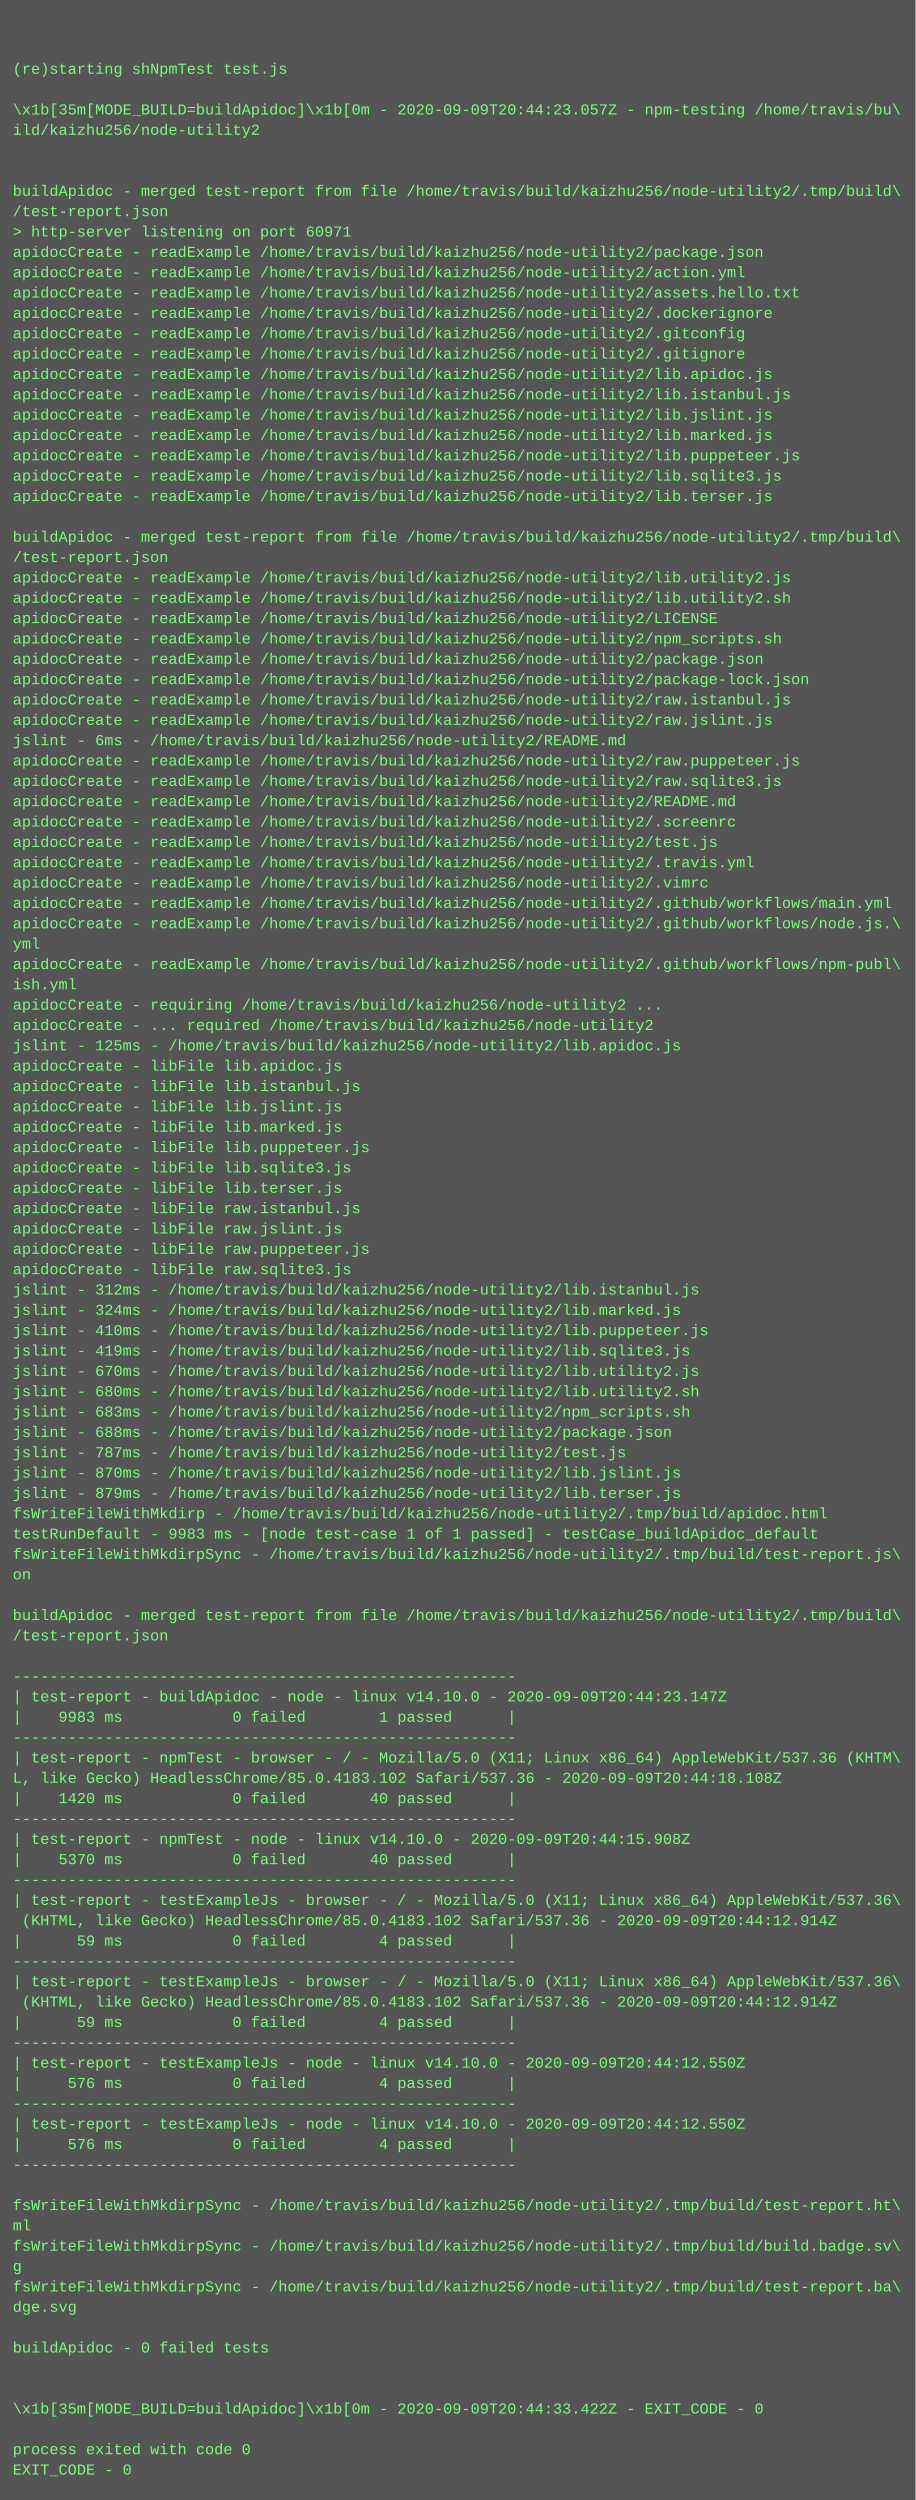
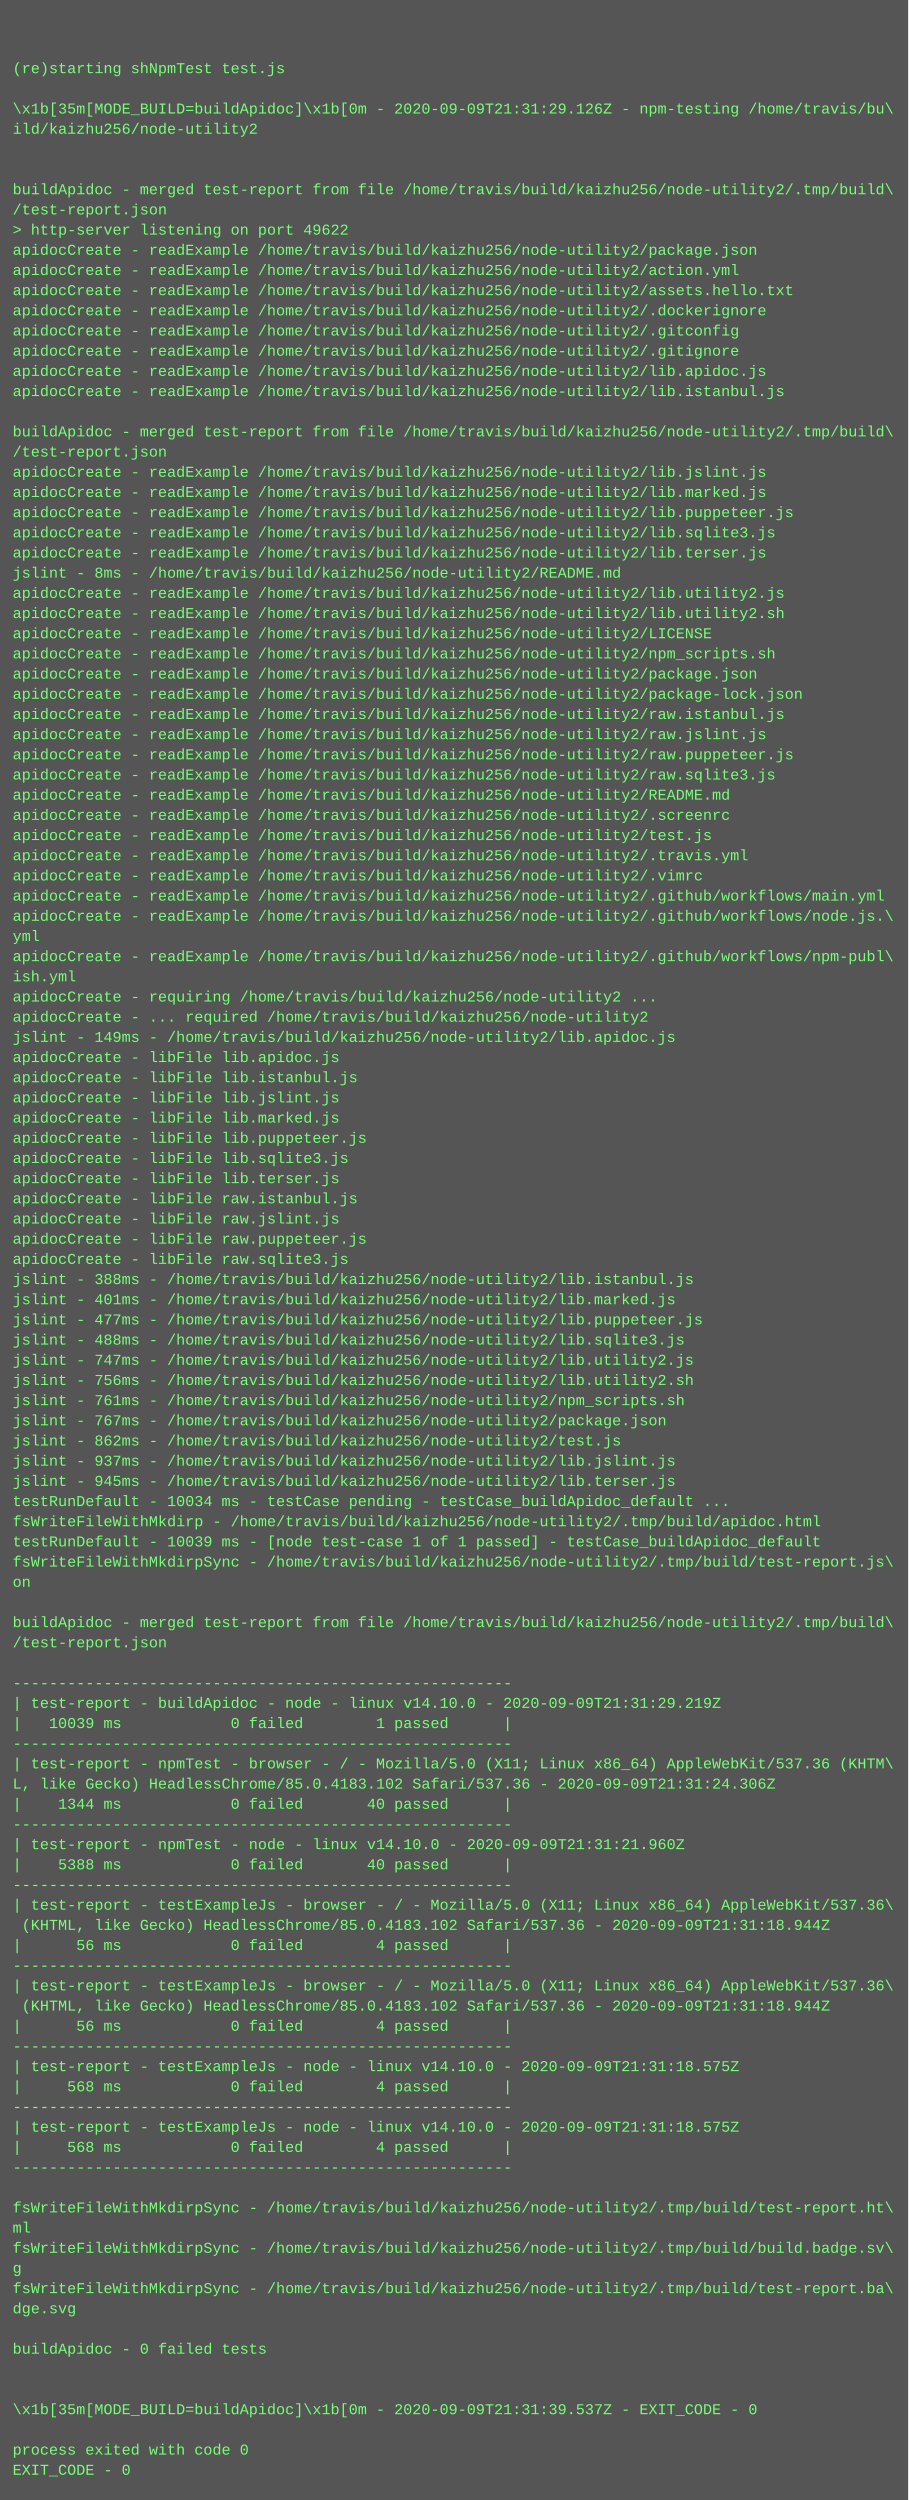
- <svg xmlns="http://www.w3.org/2000/svg" height="1966" width="720">
-   <rect height="1966" fill="#555" width="720" />
+ <svg xmlns="http://www.w3.org/2000/svg" height="1982" width="720">
+   <rect height="1982" fill="#555" width="720" />
  <text fill="#7f7" font-family="Courier New" font-size="12" xml:space="preserve">
    <tspan x="10" y="26" />
    <tspan x="10" y="42" />
    <tspan x="10" y="58">(re)starting shNpmTest test.js</tspan>
    <tspan x="10" y="74" />
-     <tspan x="10" y="90">\x1b[35m[MODE_BUILD=buildApidoc]\x1b[0m - 2020-09-09T20:44:23.057Z - npm-testing /home/travis/bu\</tspan>
+     <tspan x="10" y="90">\x1b[35m[MODE_BUILD=buildApidoc]\x1b[0m - 2020-09-09T21:31:29.126Z - npm-testing /home/travis/bu\</tspan>
    <tspan x="10" y="106">ild/kaizhu256/node-utility2</tspan>
    <tspan x="10" y="122" />
    <tspan x="10" y="138" />
    <tspan x="10" y="154">buildApidoc - merged test-report from file /home/travis/build/kaizhu256/node-utility2/.tmp/build\</tspan>
    <tspan x="10" y="170">/test-report.json</tspan>
-     <tspan x="10" y="186">&gt; http-server listening on port 60971</tspan>
+     <tspan x="10" y="186">&gt; http-server listening on port 49622</tspan>
    <tspan x="10" y="202">apidocCreate - readExample /home/travis/build/kaizhu256/node-utility2/package.json</tspan>
    <tspan x="10" y="218">apidocCreate - readExample /home/travis/build/kaizhu256/node-utility2/action.yml</tspan>
    <tspan x="10" y="234">apidocCreate - readExample /home/travis/build/kaizhu256/node-utility2/assets.hello.txt</tspan>
    <tspan x="10" y="250">apidocCreate - readExample /home/travis/build/kaizhu256/node-utility2/.dockerignore</tspan>
    <tspan x="10" y="266">apidocCreate - readExample /home/travis/build/kaizhu256/node-utility2/.gitconfig</tspan>
    <tspan x="10" y="282">apidocCreate - readExample /home/travis/build/kaizhu256/node-utility2/.gitignore</tspan>
    <tspan x="10" y="298">apidocCreate - readExample /home/travis/build/kaizhu256/node-utility2/lib.apidoc.js</tspan>
    <tspan x="10" y="314">apidocCreate - readExample /home/travis/build/kaizhu256/node-utility2/lib.istanbul.js</tspan>
-     <tspan x="10" y="330">apidocCreate - readExample /home/travis/build/kaizhu256/node-utility2/lib.jslint.js</tspan>
-     <tspan x="10" y="346">apidocCreate - readExample /home/travis/build/kaizhu256/node-utility2/lib.marked.js</tspan>
-     <tspan x="10" y="362">apidocCreate - readExample /home/travis/build/kaizhu256/node-utility2/lib.puppeteer.js</tspan>
-     <tspan x="10" y="378">apidocCreate - readExample /home/travis/build/kaizhu256/node-utility2/lib.sqlite3.js</tspan>
-     <tspan x="10" y="394">apidocCreate - readExample /home/travis/build/kaizhu256/node-utility2/lib.terser.js</tspan>
-     <tspan x="10" y="410" />
-     <tspan x="10" y="426">buildApidoc - merged test-report from file /home/travis/build/kaizhu256/node-utility2/.tmp/build\</tspan>
-     <tspan x="10" y="442">/test-report.json</tspan>
-     <tspan x="10" y="458">apidocCreate - readExample /home/travis/build/kaizhu256/node-utility2/lib.utility2.js</tspan>
-     <tspan x="10" y="474">apidocCreate - readExample /home/travis/build/kaizhu256/node-utility2/lib.utility2.sh</tspan>
-     <tspan x="10" y="490">apidocCreate - readExample /home/travis/build/kaizhu256/node-utility2/LICENSE</tspan>
-     <tspan x="10" y="506">apidocCreate - readExample /home/travis/build/kaizhu256/node-utility2/npm_scripts.sh</tspan>
-     <tspan x="10" y="522">apidocCreate - readExample /home/travis/build/kaizhu256/node-utility2/package.json</tspan>
-     <tspan x="10" y="538">apidocCreate - readExample /home/travis/build/kaizhu256/node-utility2/package-lock.json</tspan>
-     <tspan x="10" y="554">apidocCreate - readExample /home/travis/build/kaizhu256/node-utility2/raw.istanbul.js</tspan>
-     <tspan x="10" y="570">apidocCreate - readExample /home/travis/build/kaizhu256/node-utility2/raw.jslint.js</tspan>
-     <tspan x="10" y="586">jslint - 6ms - /home/travis/build/kaizhu256/node-utility2/README.md</tspan>
+     <tspan x="10" y="330" />
+     <tspan x="10" y="346">buildApidoc - merged test-report from file /home/travis/build/kaizhu256/node-utility2/.tmp/build\</tspan>
+     <tspan x="10" y="362">/test-report.json</tspan>
+     <tspan x="10" y="378">apidocCreate - readExample /home/travis/build/kaizhu256/node-utility2/lib.jslint.js</tspan>
+     <tspan x="10" y="394">apidocCreate - readExample /home/travis/build/kaizhu256/node-utility2/lib.marked.js</tspan>
+     <tspan x="10" y="410">apidocCreate - readExample /home/travis/build/kaizhu256/node-utility2/lib.puppeteer.js</tspan>
+     <tspan x="10" y="426">apidocCreate - readExample /home/travis/build/kaizhu256/node-utility2/lib.sqlite3.js</tspan>
+     <tspan x="10" y="442">apidocCreate - readExample /home/travis/build/kaizhu256/node-utility2/lib.terser.js</tspan>
+     <tspan x="10" y="458">jslint - 8ms - /home/travis/build/kaizhu256/node-utility2/README.md</tspan>
+     <tspan x="10" y="474">apidocCreate - readExample /home/travis/build/kaizhu256/node-utility2/lib.utility2.js</tspan>
+     <tspan x="10" y="490">apidocCreate - readExample /home/travis/build/kaizhu256/node-utility2/lib.utility2.sh</tspan>
+     <tspan x="10" y="506">apidocCreate - readExample /home/travis/build/kaizhu256/node-utility2/LICENSE</tspan>
+     <tspan x="10" y="522">apidocCreate - readExample /home/travis/build/kaizhu256/node-utility2/npm_scripts.sh</tspan>
+     <tspan x="10" y="538">apidocCreate - readExample /home/travis/build/kaizhu256/node-utility2/package.json</tspan>
+     <tspan x="10" y="554">apidocCreate - readExample /home/travis/build/kaizhu256/node-utility2/package-lock.json</tspan>
+     <tspan x="10" y="570">apidocCreate - readExample /home/travis/build/kaizhu256/node-utility2/raw.istanbul.js</tspan>
+     <tspan x="10" y="586">apidocCreate - readExample /home/travis/build/kaizhu256/node-utility2/raw.jslint.js</tspan>
    <tspan x="10" y="602">apidocCreate - readExample /home/travis/build/kaizhu256/node-utility2/raw.puppeteer.js</tspan>
    <tspan x="10" y="618">apidocCreate - readExample /home/travis/build/kaizhu256/node-utility2/raw.sqlite3.js</tspan>
    <tspan x="10" y="634">apidocCreate - readExample /home/travis/build/kaizhu256/node-utility2/README.md</tspan>
    <tspan x="10" y="650">apidocCreate - readExample /home/travis/build/kaizhu256/node-utility2/.screenrc</tspan>
    <tspan x="10" y="666">apidocCreate - readExample /home/travis/build/kaizhu256/node-utility2/test.js</tspan>
    <tspan x="10" y="682">apidocCreate - readExample /home/travis/build/kaizhu256/node-utility2/.travis.yml</tspan>
    <tspan x="10" y="698">apidocCreate - readExample /home/travis/build/kaizhu256/node-utility2/.vimrc</tspan>
    <tspan x="10" y="714">apidocCreate - readExample /home/travis/build/kaizhu256/node-utility2/.github/workflows/main.yml</tspan>
    <tspan x="10" y="730">apidocCreate - readExample /home/travis/build/kaizhu256/node-utility2/.github/workflows/node.js.\</tspan>
    <tspan x="10" y="746">yml</tspan>
    <tspan x="10" y="762">apidocCreate - readExample /home/travis/build/kaizhu256/node-utility2/.github/workflows/npm-publ\</tspan>
    <tspan x="10" y="778">ish.yml</tspan>
    <tspan x="10" y="794">apidocCreate - requiring /home/travis/build/kaizhu256/node-utility2 ...</tspan>
    <tspan x="10" y="810">apidocCreate - ... required /home/travis/build/kaizhu256/node-utility2</tspan>
-     <tspan x="10" y="826">jslint - 125ms - /home/travis/build/kaizhu256/node-utility2/lib.apidoc.js</tspan>
+     <tspan x="10" y="826">jslint - 149ms - /home/travis/build/kaizhu256/node-utility2/lib.apidoc.js</tspan>
    <tspan x="10" y="842">apidocCreate - libFile lib.apidoc.js</tspan>
    <tspan x="10" y="858">apidocCreate - libFile lib.istanbul.js</tspan>
    <tspan x="10" y="874">apidocCreate - libFile lib.jslint.js</tspan>
    <tspan x="10" y="890">apidocCreate - libFile lib.marked.js</tspan>
    <tspan x="10" y="906">apidocCreate - libFile lib.puppeteer.js</tspan>
    <tspan x="10" y="922">apidocCreate - libFile lib.sqlite3.js</tspan>
    <tspan x="10" y="938">apidocCreate - libFile lib.terser.js</tspan>
    <tspan x="10" y="954">apidocCreate - libFile raw.istanbul.js</tspan>
    <tspan x="10" y="970">apidocCreate - libFile raw.jslint.js</tspan>
    <tspan x="10" y="986">apidocCreate - libFile raw.puppeteer.js</tspan>
    <tspan x="10" y="1002">apidocCreate - libFile raw.sqlite3.js</tspan>
-     <tspan x="10" y="1018">jslint - 312ms - /home/travis/build/kaizhu256/node-utility2/lib.istanbul.js</tspan>
-     <tspan x="10" y="1034">jslint - 324ms - /home/travis/build/kaizhu256/node-utility2/lib.marked.js</tspan>
-     <tspan x="10" y="1050">jslint - 410ms - /home/travis/build/kaizhu256/node-utility2/lib.puppeteer.js</tspan>
-     <tspan x="10" y="1066">jslint - 419ms - /home/travis/build/kaizhu256/node-utility2/lib.sqlite3.js</tspan>
-     <tspan x="10" y="1082">jslint - 670ms - /home/travis/build/kaizhu256/node-utility2/lib.utility2.js</tspan>
-     <tspan x="10" y="1098">jslint - 680ms - /home/travis/build/kaizhu256/node-utility2/lib.utility2.sh</tspan>
-     <tspan x="10" y="1114">jslint - 683ms - /home/travis/build/kaizhu256/node-utility2/npm_scripts.sh</tspan>
-     <tspan x="10" y="1130">jslint - 688ms - /home/travis/build/kaizhu256/node-utility2/package.json</tspan>
-     <tspan x="10" y="1146">jslint - 787ms - /home/travis/build/kaizhu256/node-utility2/test.js</tspan>
-     <tspan x="10" y="1162">jslint - 870ms - /home/travis/build/kaizhu256/node-utility2/lib.jslint.js</tspan>
-     <tspan x="10" y="1178">jslint - 879ms - /home/travis/build/kaizhu256/node-utility2/lib.terser.js</tspan>
-     <tspan x="10" y="1194">fsWriteFileWithMkdirp - /home/travis/build/kaizhu256/node-utility2/.tmp/build/apidoc.html</tspan>
-     <tspan x="10" y="1210">testRunDefault - 9983 ms - [node test-case 1 of 1 passed] - testCase_buildApidoc_default</tspan>
-     <tspan x="10" y="1226">fsWriteFileWithMkdirpSync - /home/travis/build/kaizhu256/node-utility2/.tmp/build/test-report.js\</tspan>
-     <tspan x="10" y="1242">on</tspan>
-     <tspan x="10" y="1258" />
-     <tspan x="10" y="1274">buildApidoc - merged test-report from file /home/travis/build/kaizhu256/node-utility2/.tmp/build\</tspan>
-     <tspan x="10" y="1290">/test-report.json</tspan>
-     <tspan x="10" y="1306" />
-     <tspan x="10" y="1322">-------------------------------------------------------</tspan>
-     <tspan x="10" y="1338">| test-report - buildApidoc - node - linux v14.10.0 - 2020-09-09T20:44:23.147Z</tspan>
-     <tspan x="10" y="1354">|    9983 ms            0 failed        1 passed      |</tspan>
-     <tspan x="10" y="1370">-------------------------------------------------------</tspan>
-     <tspan x="10" y="1386">| test-report - npmTest - browser - / - Mozilla/5.0 (X11; Linux x86_64) AppleWebKit/537.36 (KHTM\</tspan>
-     <tspan x="10" y="1402">L, like Gecko) HeadlessChrome/85.0.4183.102 Safari/537.36 - 2020-09-09T20:44:18.108Z</tspan>
-     <tspan x="10" y="1418">|    1420 ms            0 failed       40 passed      |</tspan>
-     <tspan x="10" y="1434">-------------------------------------------------------</tspan>
-     <tspan x="10" y="1450">| test-report - npmTest - node - linux v14.10.0 - 2020-09-09T20:44:15.908Z</tspan>
-     <tspan x="10" y="1466">|    5370 ms            0 failed       40 passed      |</tspan>
-     <tspan x="10" y="1482">-------------------------------------------------------</tspan>
-     <tspan x="10" y="1498">| test-report - testExampleJs - browser - / - Mozilla/5.0 (X11; Linux x86_64) AppleWebKit/537.36\</tspan>
-     <tspan x="10" y="1514"> (KHTML, like Gecko) HeadlessChrome/85.0.4183.102 Safari/537.36 - 2020-09-09T20:44:12.914Z</tspan>
-     <tspan x="10" y="1530">|      59 ms            0 failed        4 passed      |</tspan>
-     <tspan x="10" y="1546">-------------------------------------------------------</tspan>
-     <tspan x="10" y="1562">| test-report - testExampleJs - browser - / - Mozilla/5.0 (X11; Linux x86_64) AppleWebKit/537.36\</tspan>
-     <tspan x="10" y="1578"> (KHTML, like Gecko) HeadlessChrome/85.0.4183.102 Safari/537.36 - 2020-09-09T20:44:12.914Z</tspan>
-     <tspan x="10" y="1594">|      59 ms            0 failed        4 passed      |</tspan>
-     <tspan x="10" y="1610">-------------------------------------------------------</tspan>
-     <tspan x="10" y="1626">| test-report - testExampleJs - node - linux v14.10.0 - 2020-09-09T20:44:12.550Z</tspan>
-     <tspan x="10" y="1642">|     576 ms            0 failed        4 passed      |</tspan>
-     <tspan x="10" y="1658">-------------------------------------------------------</tspan>
-     <tspan x="10" y="1674">| test-report - testExampleJs - node - linux v14.10.0 - 2020-09-09T20:44:12.550Z</tspan>
-     <tspan x="10" y="1690">|     576 ms            0 failed        4 passed      |</tspan>
-     <tspan x="10" y="1706">-------------------------------------------------------</tspan>
-     <tspan x="10" y="1722" />
-     <tspan x="10" y="1738">fsWriteFileWithMkdirpSync - /home/travis/build/kaizhu256/node-utility2/.tmp/build/test-report.ht\</tspan>
-     <tspan x="10" y="1754">ml</tspan>
-     <tspan x="10" y="1770">fsWriteFileWithMkdirpSync - /home/travis/build/kaizhu256/node-utility2/.tmp/build/build.badge.sv\</tspan>
-     <tspan x="10" y="1786">g</tspan>
-     <tspan x="10" y="1802">fsWriteFileWithMkdirpSync - /home/travis/build/kaizhu256/node-utility2/.tmp/build/test-report.ba\</tspan>
-     <tspan x="10" y="1818">dge.svg</tspan>
-     <tspan x="10" y="1834" />
-     <tspan x="10" y="1850">buildApidoc - 0 failed tests</tspan>
-     <tspan x="10" y="1866" />
+     <tspan x="10" y="1018">jslint - 388ms - /home/travis/build/kaizhu256/node-utility2/lib.istanbul.js</tspan>
+     <tspan x="10" y="1034">jslint - 401ms - /home/travis/build/kaizhu256/node-utility2/lib.marked.js</tspan>
+     <tspan x="10" y="1050">jslint - 477ms - /home/travis/build/kaizhu256/node-utility2/lib.puppeteer.js</tspan>
+     <tspan x="10" y="1066">jslint - 488ms - /home/travis/build/kaizhu256/node-utility2/lib.sqlite3.js</tspan>
+     <tspan x="10" y="1082">jslint - 747ms - /home/travis/build/kaizhu256/node-utility2/lib.utility2.js</tspan>
+     <tspan x="10" y="1098">jslint - 756ms - /home/travis/build/kaizhu256/node-utility2/lib.utility2.sh</tspan>
+     <tspan x="10" y="1114">jslint - 761ms - /home/travis/build/kaizhu256/node-utility2/npm_scripts.sh</tspan>
+     <tspan x="10" y="1130">jslint - 767ms - /home/travis/build/kaizhu256/node-utility2/package.json</tspan>
+     <tspan x="10" y="1146">jslint - 862ms - /home/travis/build/kaizhu256/node-utility2/test.js</tspan>
+     <tspan x="10" y="1162">jslint - 937ms - /home/travis/build/kaizhu256/node-utility2/lib.jslint.js</tspan>
+     <tspan x="10" y="1178">jslint - 945ms - /home/travis/build/kaizhu256/node-utility2/lib.terser.js</tspan>
+     <tspan x="10" y="1194">testRunDefault - 10034 ms - testCase pending - testCase_buildApidoc_default ...</tspan>
+     <tspan x="10" y="1210">fsWriteFileWithMkdirp - /home/travis/build/kaizhu256/node-utility2/.tmp/build/apidoc.html</tspan>
+     <tspan x="10" y="1226">testRunDefault - 10039 ms - [node test-case 1 of 1 passed] - testCase_buildApidoc_default</tspan>
+     <tspan x="10" y="1242">fsWriteFileWithMkdirpSync - /home/travis/build/kaizhu256/node-utility2/.tmp/build/test-report.js\</tspan>
+     <tspan x="10" y="1258">on</tspan>
+     <tspan x="10" y="1274" />
+     <tspan x="10" y="1290">buildApidoc - merged test-report from file /home/travis/build/kaizhu256/node-utility2/.tmp/build\</tspan>
+     <tspan x="10" y="1306">/test-report.json</tspan>
+     <tspan x="10" y="1322" />
+     <tspan x="10" y="1338">-------------------------------------------------------</tspan>
+     <tspan x="10" y="1354">| test-report - buildApidoc - node - linux v14.10.0 - 2020-09-09T21:31:29.219Z</tspan>
+     <tspan x="10" y="1370">|   10039 ms            0 failed        1 passed      |</tspan>
+     <tspan x="10" y="1386">-------------------------------------------------------</tspan>
+     <tspan x="10" y="1402">| test-report - npmTest - browser - / - Mozilla/5.0 (X11; Linux x86_64) AppleWebKit/537.36 (KHTM\</tspan>
+     <tspan x="10" y="1418">L, like Gecko) HeadlessChrome/85.0.4183.102 Safari/537.36 - 2020-09-09T21:31:24.306Z</tspan>
+     <tspan x="10" y="1434">|    1344 ms            0 failed       40 passed      |</tspan>
+     <tspan x="10" y="1450">-------------------------------------------------------</tspan>
+     <tspan x="10" y="1466">| test-report - npmTest - node - linux v14.10.0 - 2020-09-09T21:31:21.960Z</tspan>
+     <tspan x="10" y="1482">|    5388 ms            0 failed       40 passed      |</tspan>
+     <tspan x="10" y="1498">-------------------------------------------------------</tspan>
+     <tspan x="10" y="1514">| test-report - testExampleJs - browser - / - Mozilla/5.0 (X11; Linux x86_64) AppleWebKit/537.36\</tspan>
+     <tspan x="10" y="1530"> (KHTML, like Gecko) HeadlessChrome/85.0.4183.102 Safari/537.36 - 2020-09-09T21:31:18.944Z</tspan>
+     <tspan x="10" y="1546">|      56 ms            0 failed        4 passed      |</tspan>
+     <tspan x="10" y="1562">-------------------------------------------------------</tspan>
+     <tspan x="10" y="1578">| test-report - testExampleJs - browser - / - Mozilla/5.0 (X11; Linux x86_64) AppleWebKit/537.36\</tspan>
+     <tspan x="10" y="1594"> (KHTML, like Gecko) HeadlessChrome/85.0.4183.102 Safari/537.36 - 2020-09-09T21:31:18.944Z</tspan>
+     <tspan x="10" y="1610">|      56 ms            0 failed        4 passed      |</tspan>
+     <tspan x="10" y="1626">-------------------------------------------------------</tspan>
+     <tspan x="10" y="1642">| test-report - testExampleJs - node - linux v14.10.0 - 2020-09-09T21:31:18.575Z</tspan>
+     <tspan x="10" y="1658">|     568 ms            0 failed        4 passed      |</tspan>
+     <tspan x="10" y="1674">-------------------------------------------------------</tspan>
+     <tspan x="10" y="1690">| test-report - testExampleJs - node - linux v14.10.0 - 2020-09-09T21:31:18.575Z</tspan>
+     <tspan x="10" y="1706">|     568 ms            0 failed        4 passed      |</tspan>
+     <tspan x="10" y="1722">-------------------------------------------------------</tspan>
+     <tspan x="10" y="1738" />
+     <tspan x="10" y="1754">fsWriteFileWithMkdirpSync - /home/travis/build/kaizhu256/node-utility2/.tmp/build/test-report.ht\</tspan>
+     <tspan x="10" y="1770">ml</tspan>
+     <tspan x="10" y="1786">fsWriteFileWithMkdirpSync - /home/travis/build/kaizhu256/node-utility2/.tmp/build/build.badge.sv\</tspan>
+     <tspan x="10" y="1802">g</tspan>
+     <tspan x="10" y="1818">fsWriteFileWithMkdirpSync - /home/travis/build/kaizhu256/node-utility2/.tmp/build/test-report.ba\</tspan>
+     <tspan x="10" y="1834">dge.svg</tspan>
+     <tspan x="10" y="1850" />
+     <tspan x="10" y="1866">buildApidoc - 0 failed tests</tspan>
    <tspan x="10" y="1882" />
-     <tspan x="10" y="1898">\x1b[35m[MODE_BUILD=buildApidoc]\x1b[0m - 2020-09-09T20:44:33.422Z - EXIT_CODE - 0</tspan>
-     <tspan x="10" y="1914" />
-     <tspan x="10" y="1930">process exited with code 0</tspan>
-     <tspan x="10" y="1946">EXIT_CODE - 0</tspan>
+     <tspan x="10" y="1898" />
+     <tspan x="10" y="1914">\x1b[35m[MODE_BUILD=buildApidoc]\x1b[0m - 2020-09-09T21:31:39.537Z - EXIT_CODE - 0</tspan>
+     <tspan x="10" y="1930" />
+     <tspan x="10" y="1946">process exited with code 0</tspan>
+     <tspan x="10" y="1962">EXIT_CODE - 0</tspan>
  </text>
</svg>
